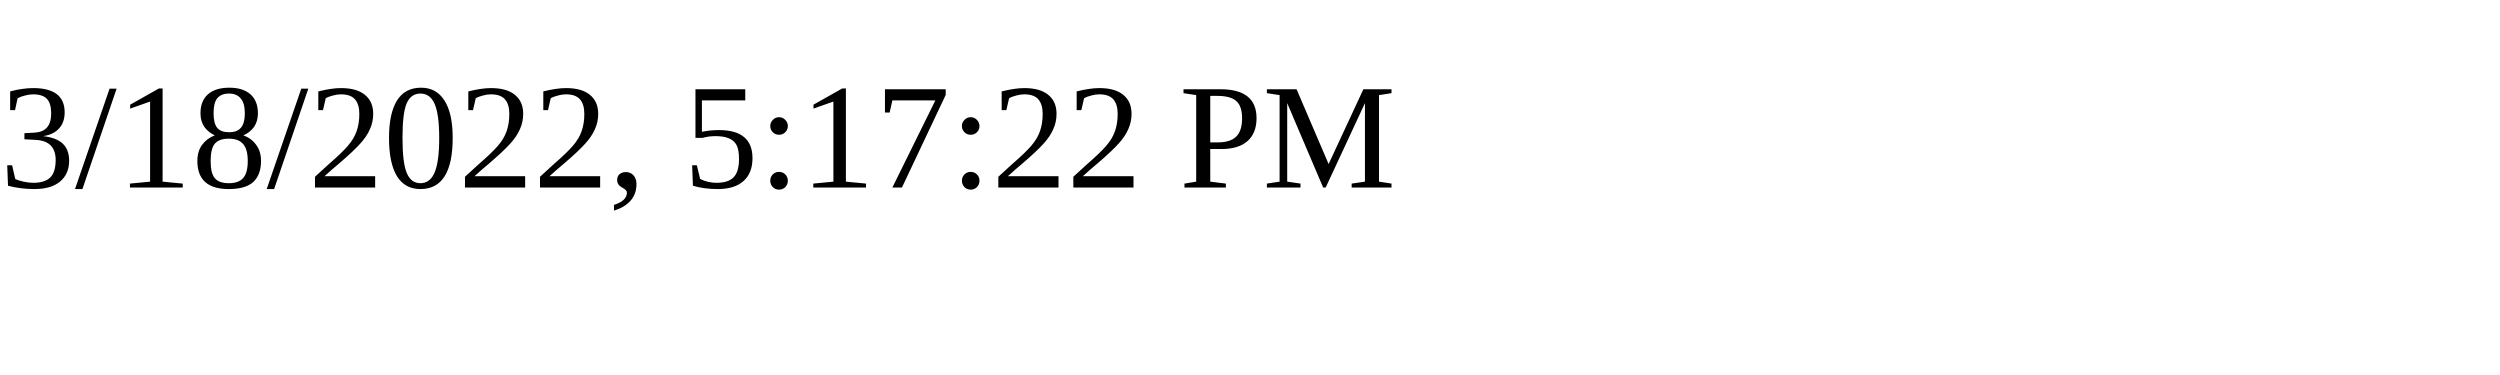
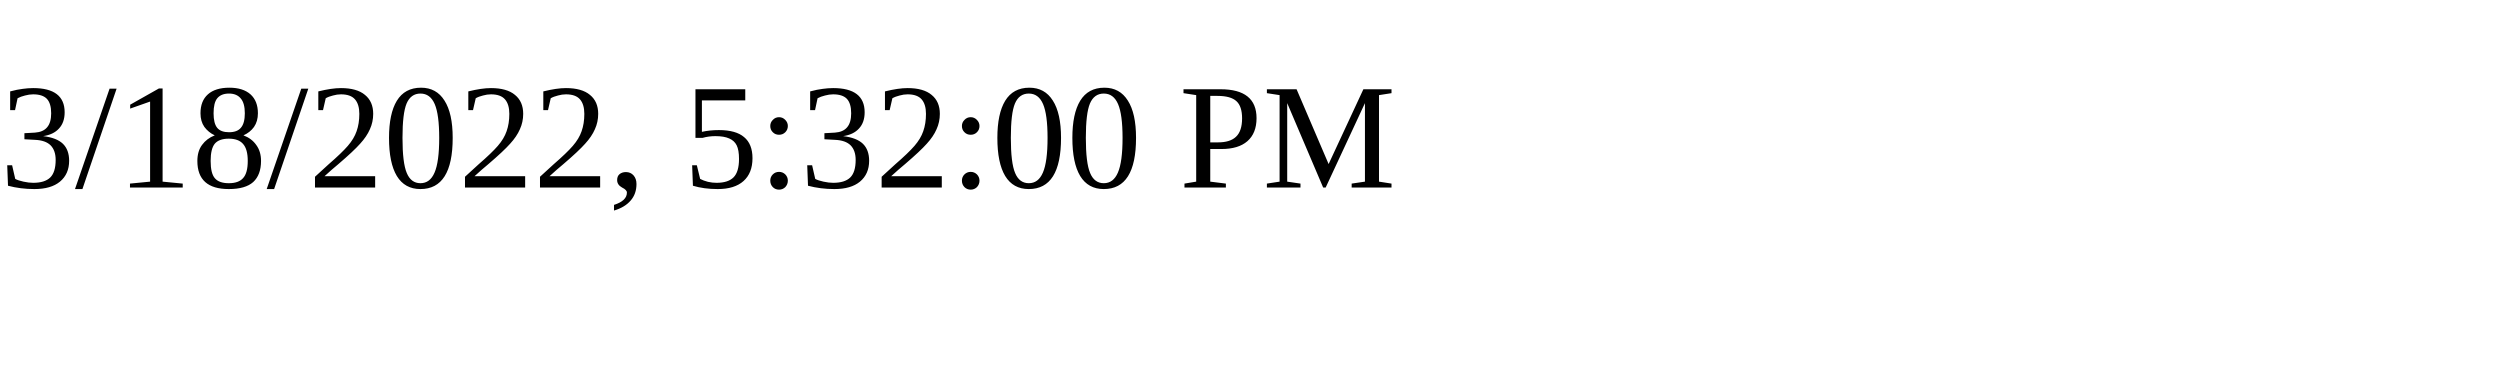
<svg xmlns="http://www.w3.org/2000/svg" height="30" width="200">
-   <text x="0" y="15">3/18/2022, 5:17:22 PM</text>
+   <text x="0" y="15">3/18/2022, 5:32:00 PM</text>
</svg>
